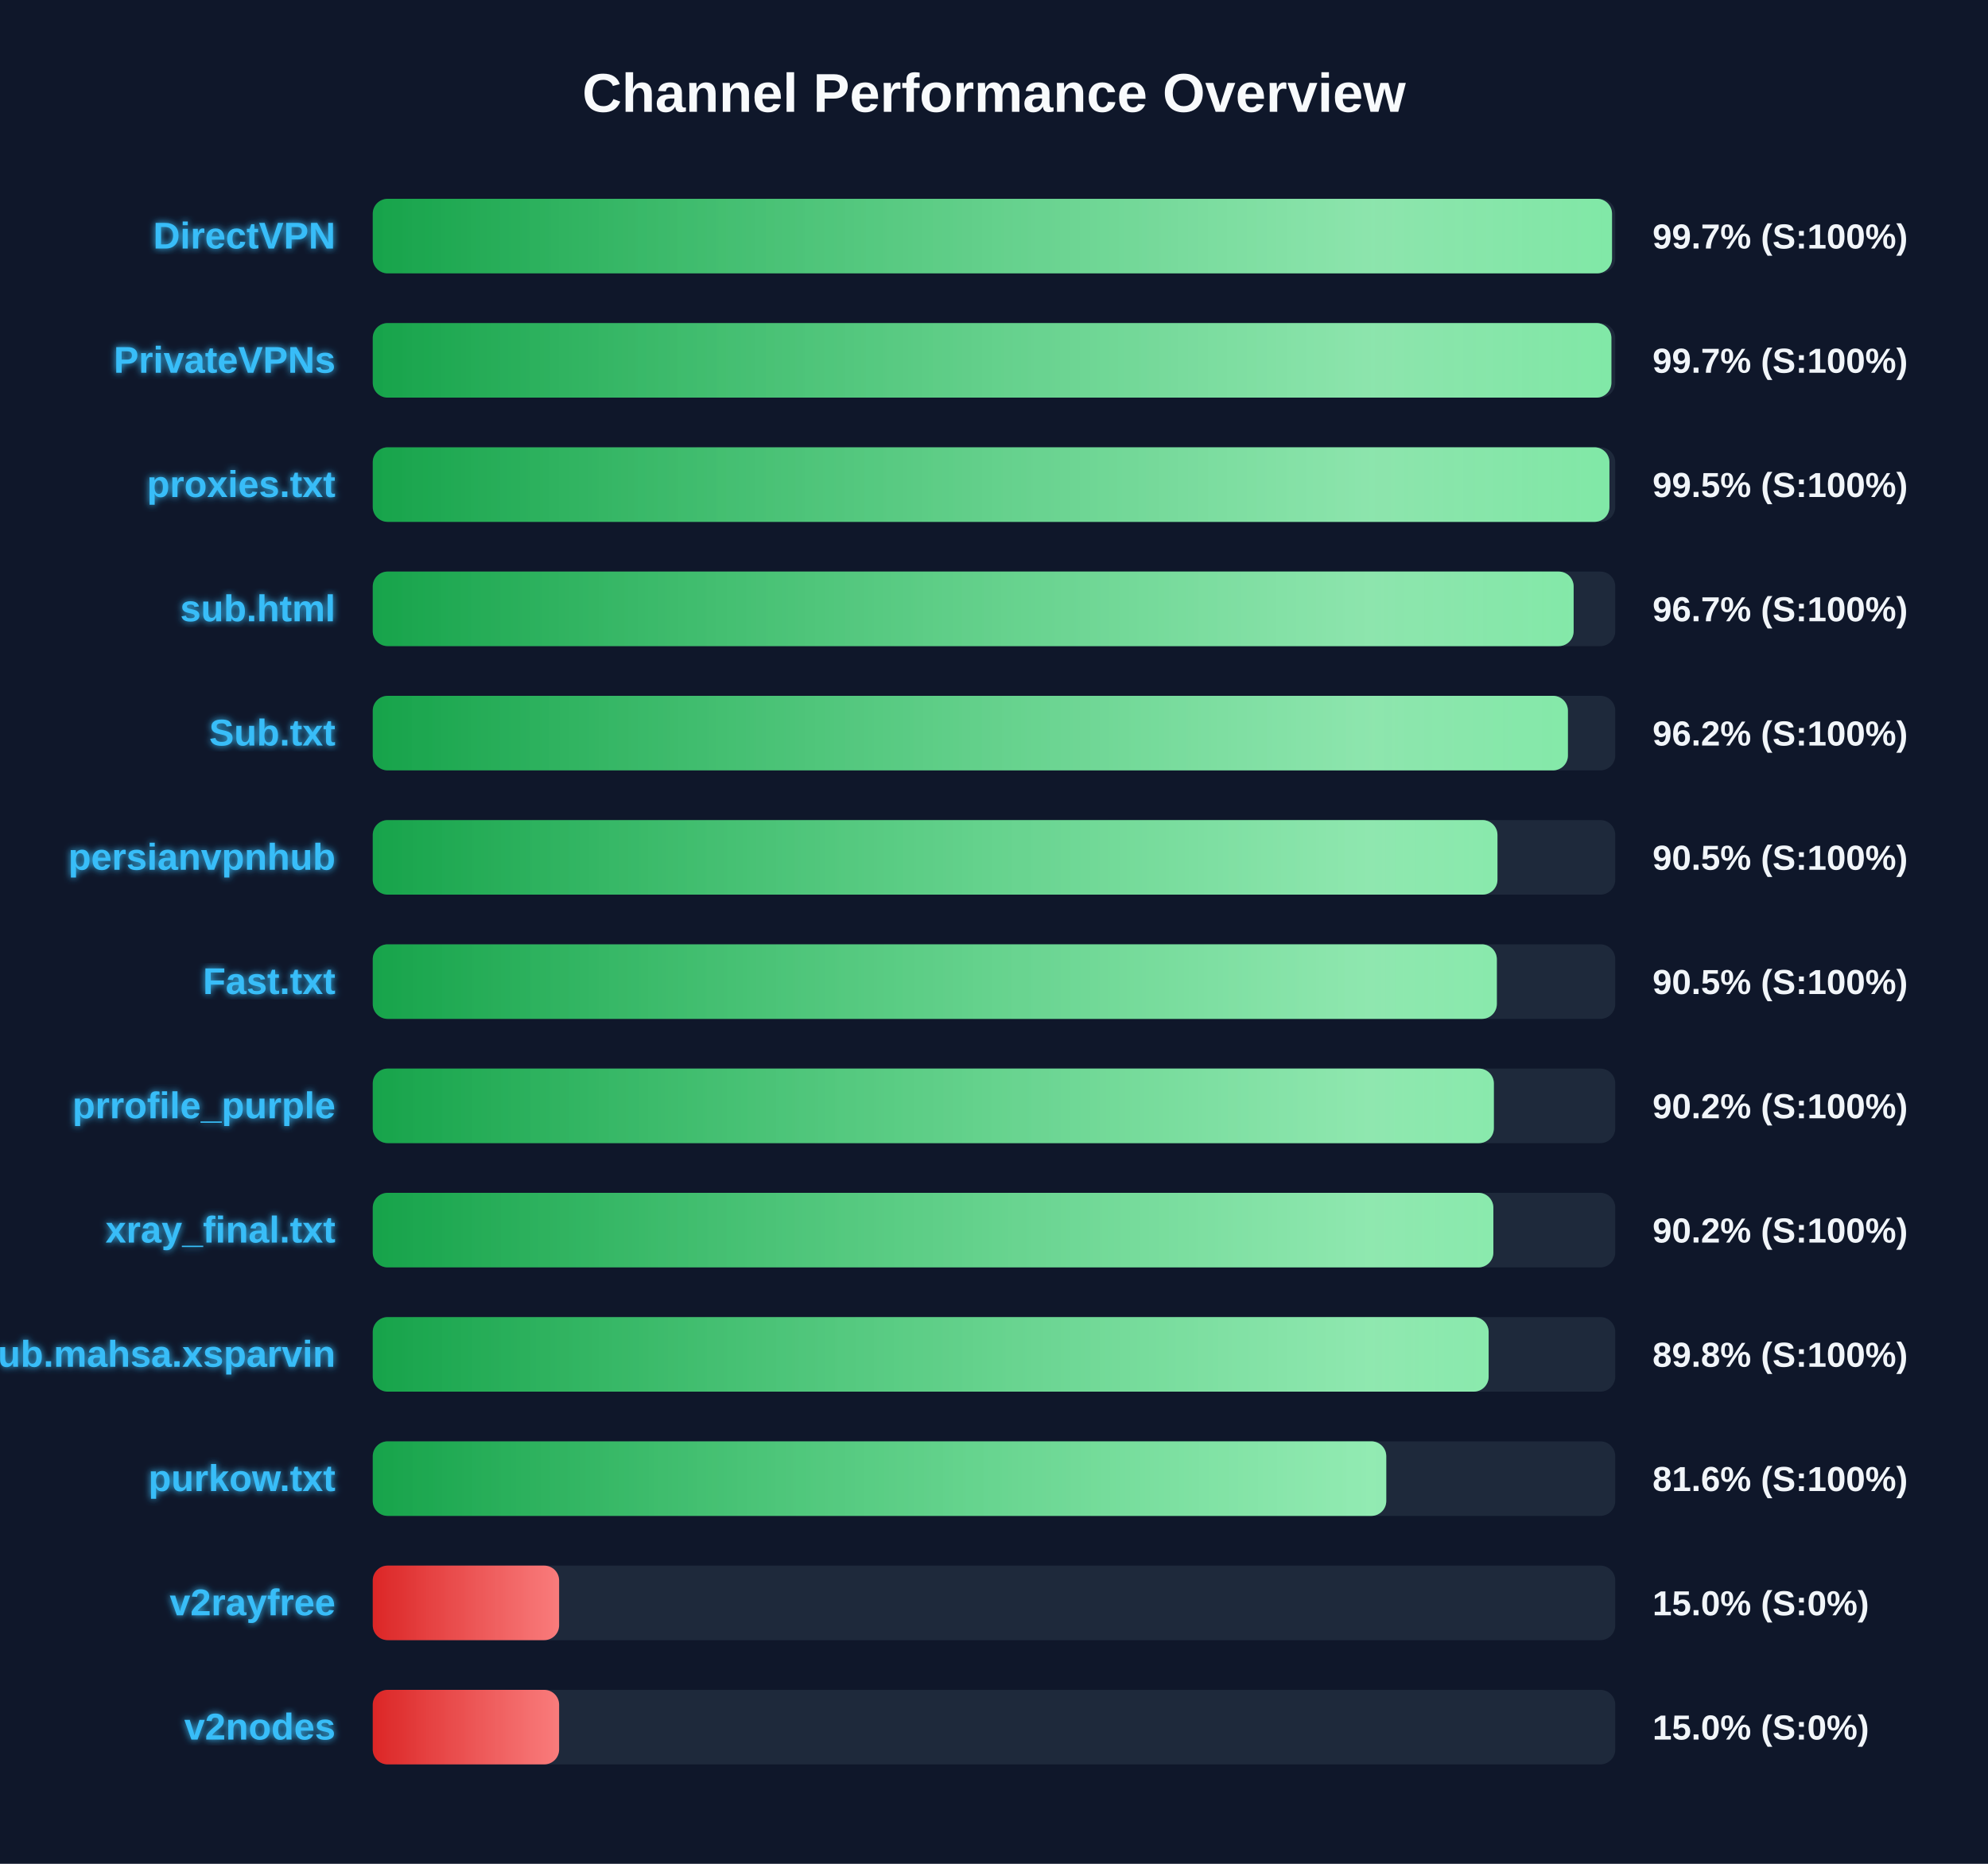
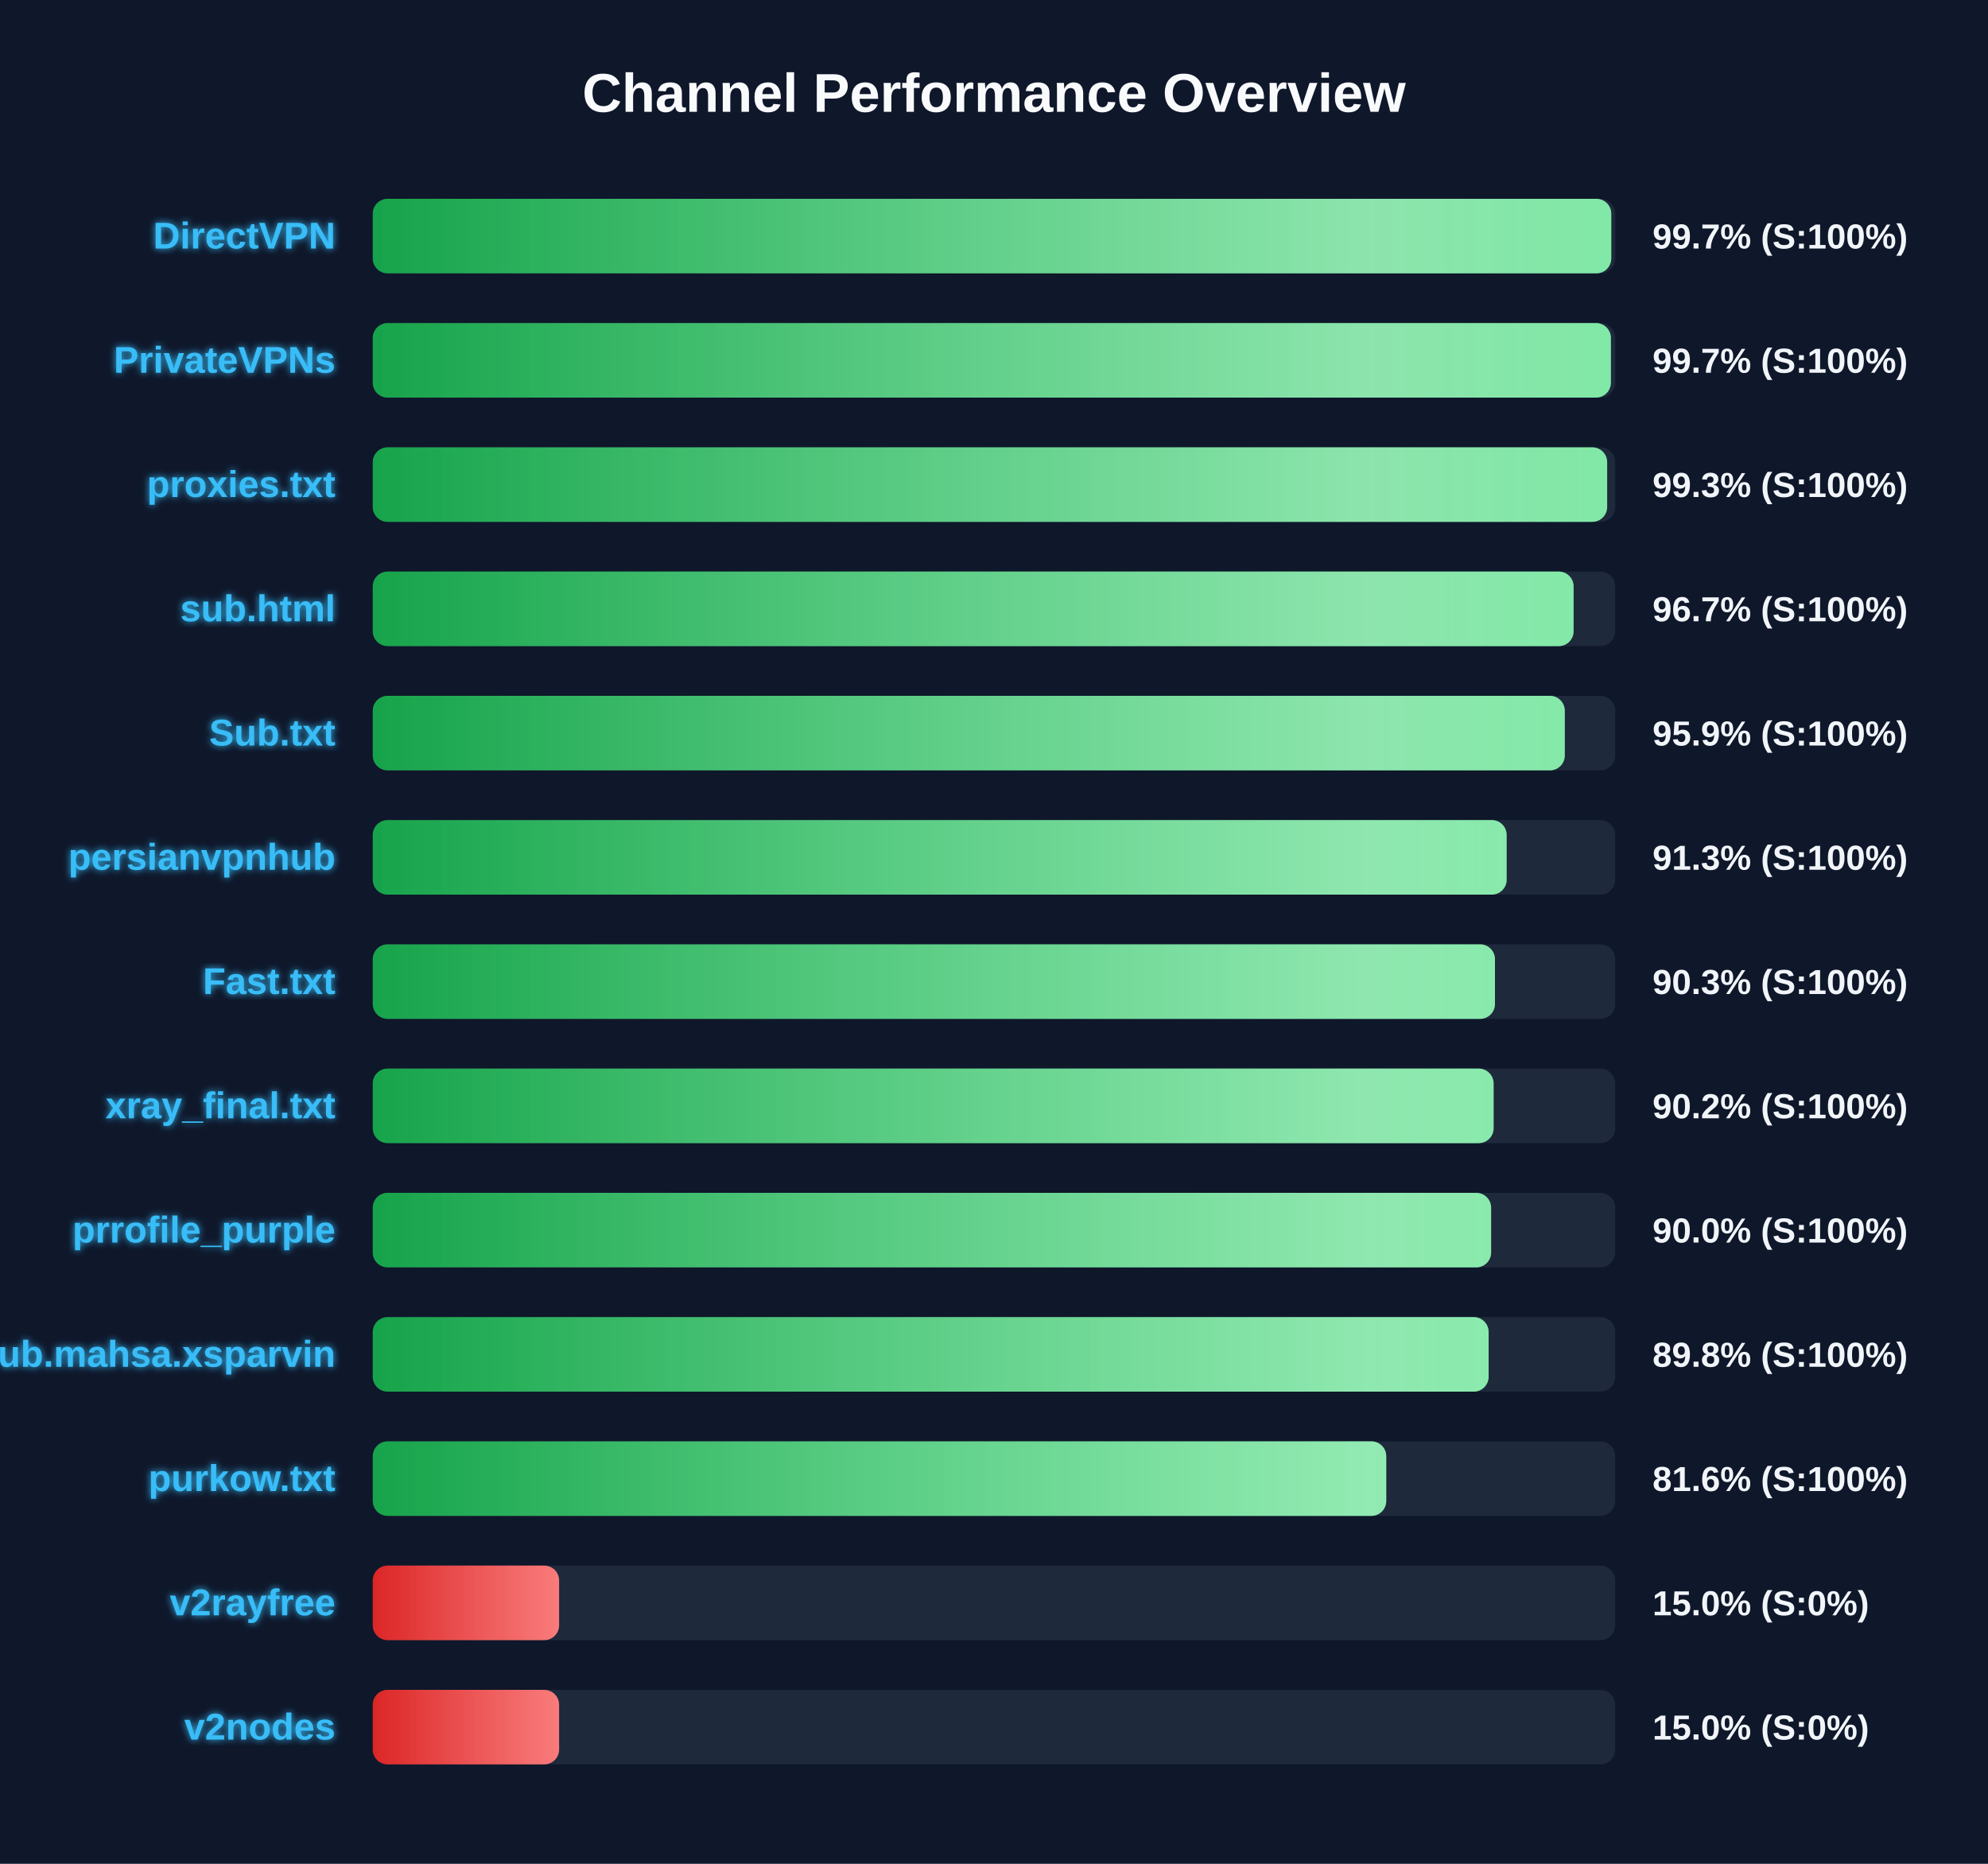
<svg xmlns="http://www.w3.org/2000/svg" width="800" height="750" version="1.1">
  <defs>
    <linearGradient id="grad-green" x1="0%" y1="0%" x2="100%" y2="0%">
      <stop offset="0%" stop-color="#16a34a" />
      <stop offset="100%" stop-color="#4ade80" />
    </linearGradient>
    <linearGradient id="grad-yellow" x1="0%" y1="0%" x2="100%" y2="0%">
      <stop offset="0%" stop-color="#ca8a04" />
      <stop offset="100%" stop-color="#fde047" />
    </linearGradient>
    <linearGradient id="grad-red" x1="0%" y1="0%" x2="100%" y2="0%">
      <stop offset="0%" stop-color="#dc2626" />
      <stop offset="100%" stop-color="#f87171" />
    </linearGradient>
    <linearGradient id="shimmer" x1="0%" y1="0%" x2="100%" y2="0%">
      <stop offset="0%" stop-color="rgba(255,255,255,0)" />
      <stop offset="50%" stop-color="rgba(255,255,255,0.4)" />
      <stop offset="100%" stop-color="rgba(255,255,255,0)" />
    </linearGradient>
    <filter id="glow" x="-20%" y="-20%" width="140%" height="140%">
      <feGaussianBlur stdDeviation="1.5" result="blur" />
      <feComposite in="SourceGraphic" in2="blur" operator="over" />
    </filter>
  </defs>
  <style>
        .bg-rect { fill: #0f172a; }
        .title { font: bold 22px 'Segoe UI', Arial, sans-serif; fill: #f8fafc; }
        .row { font: bold 15px 'Segoe UI', Arial, sans-serif; fill: #38bdf8; filter: url(#glow); }
        .score { font: bold 14px 'Segoe UI', Arial, sans-serif; fill: #f1f5f9; }
        @keyframes shimmer-anim {
            0% { transform: translateX(-100%); }
            100% { transform: translateX(200%); }
        }
        .shimmer-rect {
            animation: shimmer-anim 2.5s infinite linear;
        }
    </style>
  <rect width="100%" height="100%" class="bg-rect" />
  <text x="400" y="45" text-anchor="middle" class="title">Channel Performance Overview</text>
  <rect x="150" y="80" width="500" height="30" fill="#1e293b" rx="6" />
  <clipPath id="clip-0">
-     <rect x="150" y="80" width="498.7" height="30" rx="6" />
+     <rect x="150" y="80" width="498.4" height="30" rx="6" />
  </clipPath>
-   <rect x="150" y="80" width="498.7" height="30" fill="url(#grad-green)" rx="6" />
+   <rect x="150" y="80" width="498.4" height="30" fill="url(#grad-green)" rx="6" />
  <g clip-path="url(#clip-0)">
    <rect x="150" y="80" width="100%" height="30" fill="url(#shimmer)" class="shimmer-rect" />
  </g>
  <text x="135" y="100" text-anchor="end" class="row">DirectVPN</text>
  <text x="665" y="100" text-anchor="start" class="score">99.7% (S:100%)</text>
  <rect x="150" y="130" width="500" height="30" fill="#1e293b" rx="6" />
  <clipPath id="clip-1">
-     <rect x="150" y="130" width="498.45" height="30" rx="6" />
+     <rect x="150" y="130" width="498.25" height="30" rx="6" />
  </clipPath>
-   <rect x="150" y="130" width="498.45" height="30" fill="url(#grad-green)" rx="6" />
+   <rect x="150" y="130" width="498.25" height="30" fill="url(#grad-green)" rx="6" />
  <g clip-path="url(#clip-1)">
    <rect x="150" y="130" width="100%" height="30" fill="url(#shimmer)" class="shimmer-rect" />
  </g>
  <text x="135" y="150" text-anchor="end" class="row">PrivateVPNs</text>
  <text x="665" y="150" text-anchor="start" class="score">99.7% (S:100%)</text>
  <rect x="150" y="180" width="500" height="30" fill="#1e293b" rx="6" />
  <clipPath id="clip-2">
-     <rect x="150" y="180" width="497.65" height="30" rx="6" />
+     <rect x="150" y="180" width="496.75" height="30" rx="6" />
  </clipPath>
-   <rect x="150" y="180" width="497.65" height="30" fill="url(#grad-green)" rx="6" />
+   <rect x="150" y="180" width="496.75" height="30" fill="url(#grad-green)" rx="6" />
  <g clip-path="url(#clip-2)">
    <rect x="150" y="180" width="100%" height="30" fill="url(#shimmer)" class="shimmer-rect" />
  </g>
  <text x="135" y="200" text-anchor="end" class="row">proxies.txt</text>
-   <text x="665" y="200" text-anchor="start" class="score">99.5% (S:100%)</text>
+   <text x="665" y="200" text-anchor="start" class="score">99.3% (S:100%)</text>
  <rect x="150" y="230" width="500" height="30" fill="#1e293b" rx="6" />
  <clipPath id="clip-3">
    <rect x="150" y="230" width="483.25" height="30" rx="6" />
  </clipPath>
  <rect x="150" y="230" width="483.25" height="30" fill="url(#grad-green)" rx="6" />
  <g clip-path="url(#clip-3)">
    <rect x="150" y="230" width="100%" height="30" fill="url(#shimmer)" class="shimmer-rect" />
  </g>
  <text x="135" y="250" text-anchor="end" class="row">sub.html</text>
  <text x="665" y="250" text-anchor="start" class="score">96.7% (S:100%)</text>
  <rect x="150" y="280" width="500" height="30" fill="#1e293b" rx="6" />
  <clipPath id="clip-4">
-     <rect x="150" y="280" width="480.95" height="30" rx="6" />
+     <rect x="150" y="280" width="479.7" height="30" rx="6" />
  </clipPath>
-   <rect x="150" y="280" width="480.95" height="30" fill="url(#grad-green)" rx="6" />
+   <rect x="150" y="280" width="479.7" height="30" fill="url(#grad-green)" rx="6" />
  <g clip-path="url(#clip-4)">
    <rect x="150" y="280" width="100%" height="30" fill="url(#shimmer)" class="shimmer-rect" />
  </g>
  <text x="135" y="300" text-anchor="end" class="row">Sub.txt</text>
-   <text x="665" y="300" text-anchor="start" class="score">96.2% (S:100%)</text>
+   <text x="665" y="300" text-anchor="start" class="score">95.9% (S:100%)</text>
  <rect x="150" y="330" width="500" height="30" fill="#1e293b" rx="6" />
  <clipPath id="clip-5">
-     <rect x="150" y="330" width="452.6" height="30" rx="6" />
+     <rect x="150" y="330" width="456.3" height="30" rx="6" />
  </clipPath>
-   <rect x="150" y="330" width="452.6" height="30" fill="url(#grad-green)" rx="6" />
+   <rect x="150" y="330" width="456.3" height="30" fill="url(#grad-green)" rx="6" />
  <g clip-path="url(#clip-5)">
    <rect x="150" y="330" width="100%" height="30" fill="url(#shimmer)" class="shimmer-rect" />
  </g>
  <text x="135" y="350" text-anchor="end" class="row">persianvpnhub</text>
-   <text x="665" y="350" text-anchor="start" class="score">90.5% (S:100%)</text>
+   <text x="665" y="350" text-anchor="start" class="score">91.3% (S:100%)</text>
  <rect x="150" y="380" width="500" height="30" fill="#1e293b" rx="6" />
  <clipPath id="clip-6">
-     <rect x="150" y="380" width="452.35" height="30" rx="6" />
+     <rect x="150" y="380" width="451.6" height="30" rx="6" />
  </clipPath>
-   <rect x="150" y="380" width="452.35" height="30" fill="url(#grad-green)" rx="6" />
+   <rect x="150" y="380" width="451.6" height="30" fill="url(#grad-green)" rx="6" />
  <g clip-path="url(#clip-6)">
    <rect x="150" y="380" width="100%" height="30" fill="url(#shimmer)" class="shimmer-rect" />
  </g>
  <text x="135" y="400" text-anchor="end" class="row">Fast.txt</text>
-   <text x="665" y="400" text-anchor="start" class="score">90.5% (S:100%)</text>
+   <text x="665" y="400" text-anchor="start" class="score">90.3% (S:100%)</text>
  <rect x="150" y="430" width="500" height="30" fill="#1e293b" rx="6" />
  <clipPath id="clip-7">
-     <rect x="150" y="430" width="451.15" height="30" rx="6" />
+     <rect x="150" y="430" width="451.05" height="30" rx="6" />
  </clipPath>
-   <rect x="150" y="430" width="451.15" height="30" fill="url(#grad-green)" rx="6" />
+   <rect x="150" y="430" width="451.05" height="30" fill="url(#grad-green)" rx="6" />
  <g clip-path="url(#clip-7)">
    <rect x="150" y="430" width="100%" height="30" fill="url(#shimmer)" class="shimmer-rect" />
  </g>
-   <text x="135" y="450" text-anchor="end" class="row">prrofile_purple</text>
+   <text x="135" y="450" text-anchor="end" class="row">xray_final.txt</text>
  <text x="665" y="450" text-anchor="start" class="score">90.2% (S:100%)</text>
  <rect x="150" y="480" width="500" height="30" fill="#1e293b" rx="6" />
  <clipPath id="clip-8">
-     <rect x="150" y="480" width="450.95" height="30" rx="6" />
+     <rect x="150" y="480" width="450.05" height="30" rx="6" />
  </clipPath>
-   <rect x="150" y="480" width="450.95" height="30" fill="url(#grad-green)" rx="6" />
+   <rect x="150" y="480" width="450.05" height="30" fill="url(#grad-green)" rx="6" />
  <g clip-path="url(#clip-8)">
    <rect x="150" y="480" width="100%" height="30" fill="url(#shimmer)" class="shimmer-rect" />
  </g>
-   <text x="135" y="500" text-anchor="end" class="row">xray_final.txt</text>
-   <text x="665" y="500" text-anchor="start" class="score">90.2% (S:100%)</text>
+   <text x="135" y="500" text-anchor="end" class="row">prrofile_purple</text>
+   <text x="665" y="500" text-anchor="start" class="score">90.0% (S:100%)</text>
  <rect x="150" y="530" width="500" height="30" fill="#1e293b" rx="6" />
  <clipPath id="clip-9">
    <rect x="150" y="530" width="449.05" height="30" rx="6" />
  </clipPath>
  <rect x="150" y="530" width="449.05" height="30" fill="url(#grad-green)" rx="6" />
  <g clip-path="url(#clip-9)">
    <rect x="150" y="530" width="100%" height="30" fill="url(#shimmer)" class="shimmer-rect" />
  </g>
  <text x="135" y="550" text-anchor="end" class="row">Sub.mahsa.xsparvin</text>
  <text x="665" y="550" text-anchor="start" class="score">89.8% (S:100%)</text>
  <rect x="150" y="580" width="500" height="30" fill="#1e293b" rx="6" />
  <clipPath id="clip-10">
    <rect x="150" y="580" width="407.85" height="30" rx="6" />
  </clipPath>
  <rect x="150" y="580" width="407.85" height="30" fill="url(#grad-green)" rx="6" />
  <g clip-path="url(#clip-10)">
    <rect x="150" y="580" width="100%" height="30" fill="url(#shimmer)" class="shimmer-rect" />
  </g>
  <text x="135" y="600" text-anchor="end" class="row">purkow.txt</text>
  <text x="665" y="600" text-anchor="start" class="score">81.6% (S:100%)</text>
  <rect x="150" y="630" width="500" height="30" fill="#1e293b" rx="6" />
  <clipPath id="clip-11">
    <rect x="150" y="630" width="75.0" height="30" rx="6" />
  </clipPath>
  <rect x="150" y="630" width="75.0" height="30" fill="url(#grad-red)" rx="6" />
  <g clip-path="url(#clip-11)">
    <rect x="150" y="630" width="100%" height="30" fill="url(#shimmer)" class="shimmer-rect" />
  </g>
  <text x="135" y="650" text-anchor="end" class="row">v2rayfree</text>
  <text x="665" y="650" text-anchor="start" class="score">15.0% (S:0%)</text>
  <rect x="150" y="680" width="500" height="30" fill="#1e293b" rx="6" />
  <clipPath id="clip-12">
    <rect x="150" y="680" width="75.0" height="30" rx="6" />
  </clipPath>
  <rect x="150" y="680" width="75.0" height="30" fill="url(#grad-red)" rx="6" />
  <g clip-path="url(#clip-12)">
    <rect x="150" y="680" width="100%" height="30" fill="url(#shimmer)" class="shimmer-rect" />
  </g>
  <text x="135" y="700" text-anchor="end" class="row">v2nodes</text>
  <text x="665" y="700" text-anchor="start" class="score">15.0% (S:0%)</text>
</svg>
